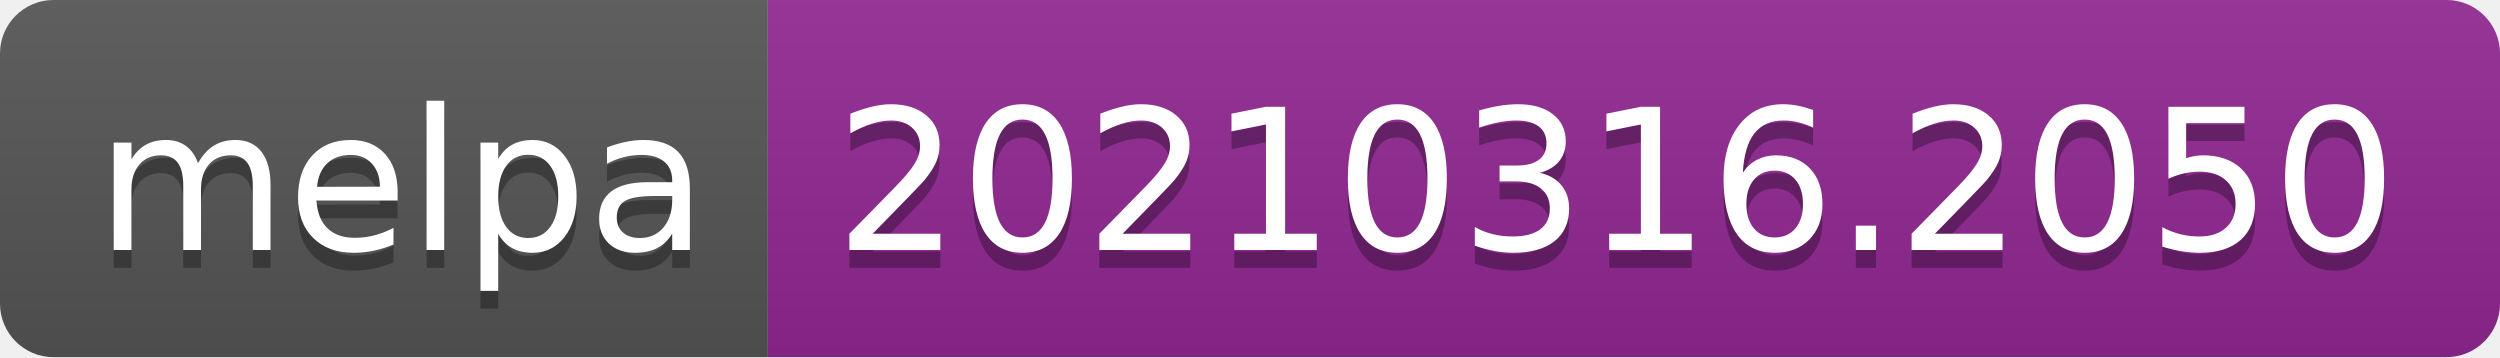
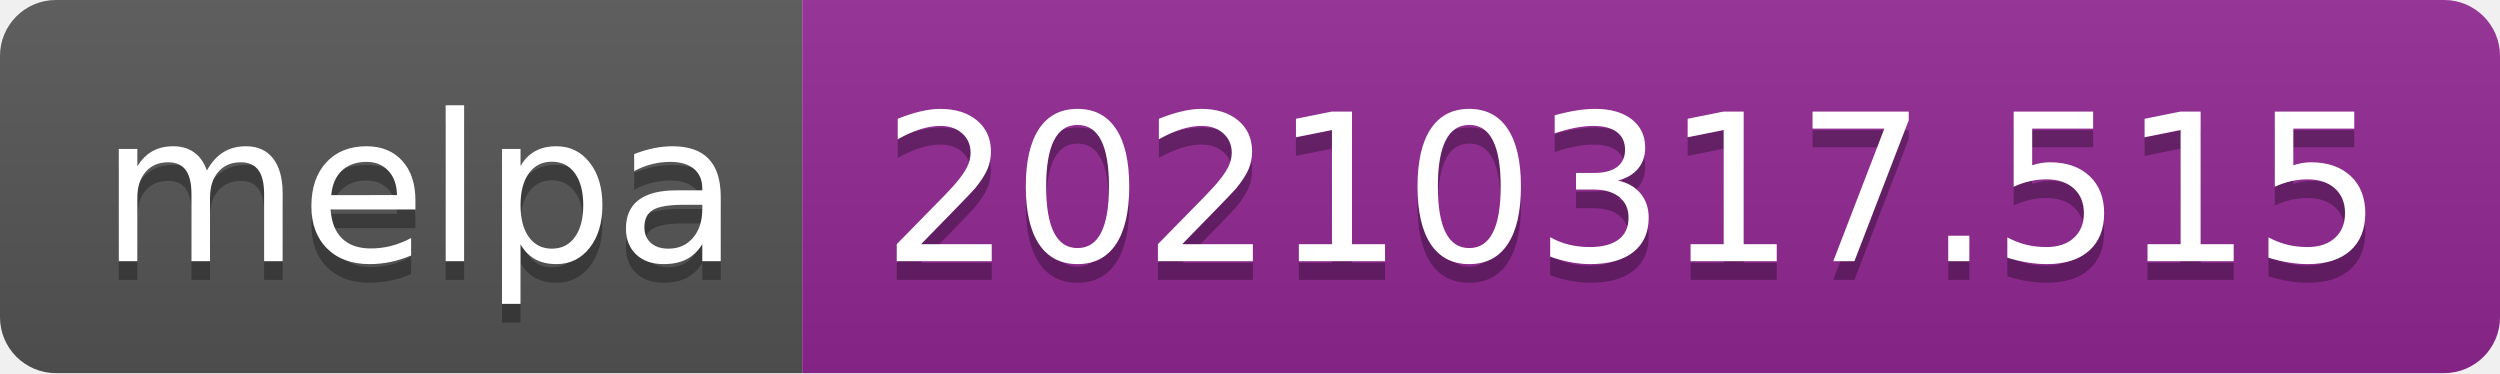
- <svg xmlns="http://www.w3.org/2000/svg" width="140" height="20" role="img" aria-label="melpa: 20210316.2050">
+ <svg xmlns="http://www.w3.org/2000/svg" width="134" height="20" role="img" aria-label="melpa: 20210317.515">
  <linearGradient id="s" x2="0" y2="100%">
    <stop offset="0" stop-color="#bbb" stop-opacity=".1" />
    <stop offset="1" stop-opacity=".1" />
  </linearGradient>
  <clipPath id="r">
-     <rect width="140" height="20" rx="3" fill="#fff" />
+     <rect width="134" height="20" rx="3" fill="#fff" />
  </clipPath>
  <g clip-path="url(#r)">
    <rect width="43" height="20" fill="#555" />
-     <rect x="43" width="97" height="20" fill="#922793" />
-     <rect width="140" height="20" fill="url(#s)" />
+     <rect x="43" width="91" height="20" fill="#922793" />
+     <rect width="134" height="20" fill="url(#s)" />
  </g>
  <g fill="#fff" text-anchor="middle" font-family="Verdana,Geneva,DejaVu Sans,sans-serif" text-rendering="geometricPrecision" font-size="110">
    <text aria-hidden="true" x="225" y="150" fill="#010101" fill-opacity=".3" transform="scale(.1)" textLength="330">melpa</text>
    <text x="225" y="140" transform="scale(.1)" fill="#fff" textLength="330">melpa</text>
-     <text aria-hidden="true" x="905" y="150" fill="#010101" fill-opacity=".3" transform="scale(.1)" textLength="870">20210316.2050</text>
-     <text x="905" y="140" transform="scale(.1)" fill="#fff" textLength="870">20210316.2050</text>
+     <text aria-hidden="true" x="875" y="150" fill="#010101" fill-opacity=".3" transform="scale(.1)" textLength="810">20210317.515</text>
+     <text x="875" y="140" transform="scale(.1)" fill="#fff" textLength="810">20210317.515</text>
  </g>
</svg>
